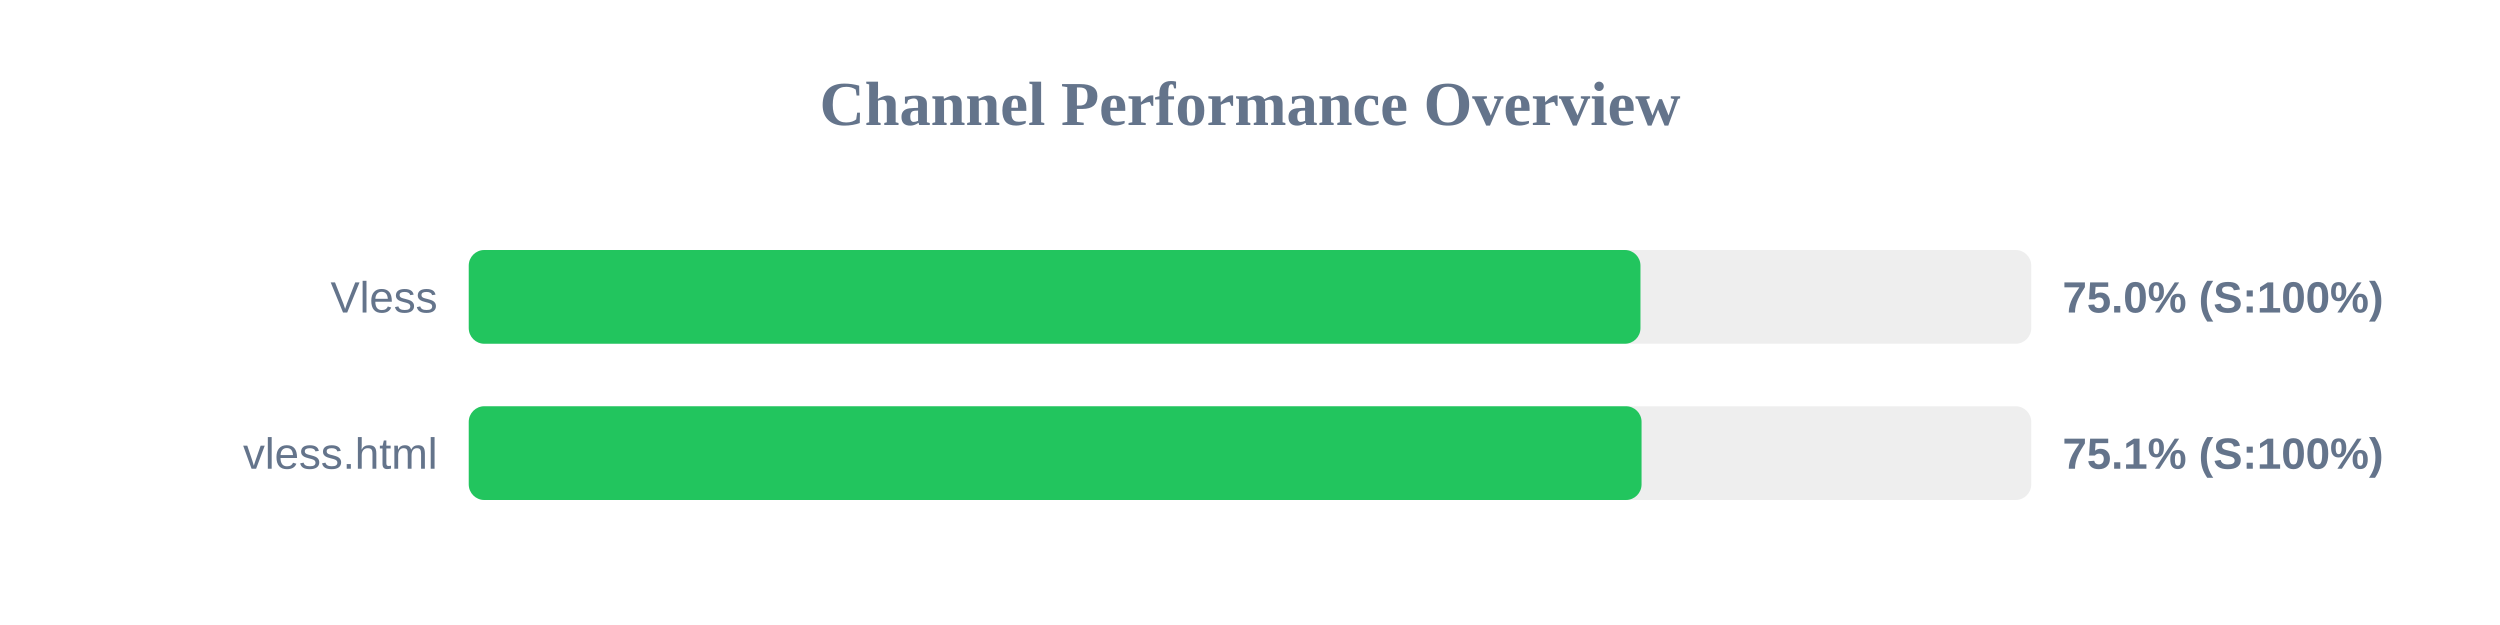
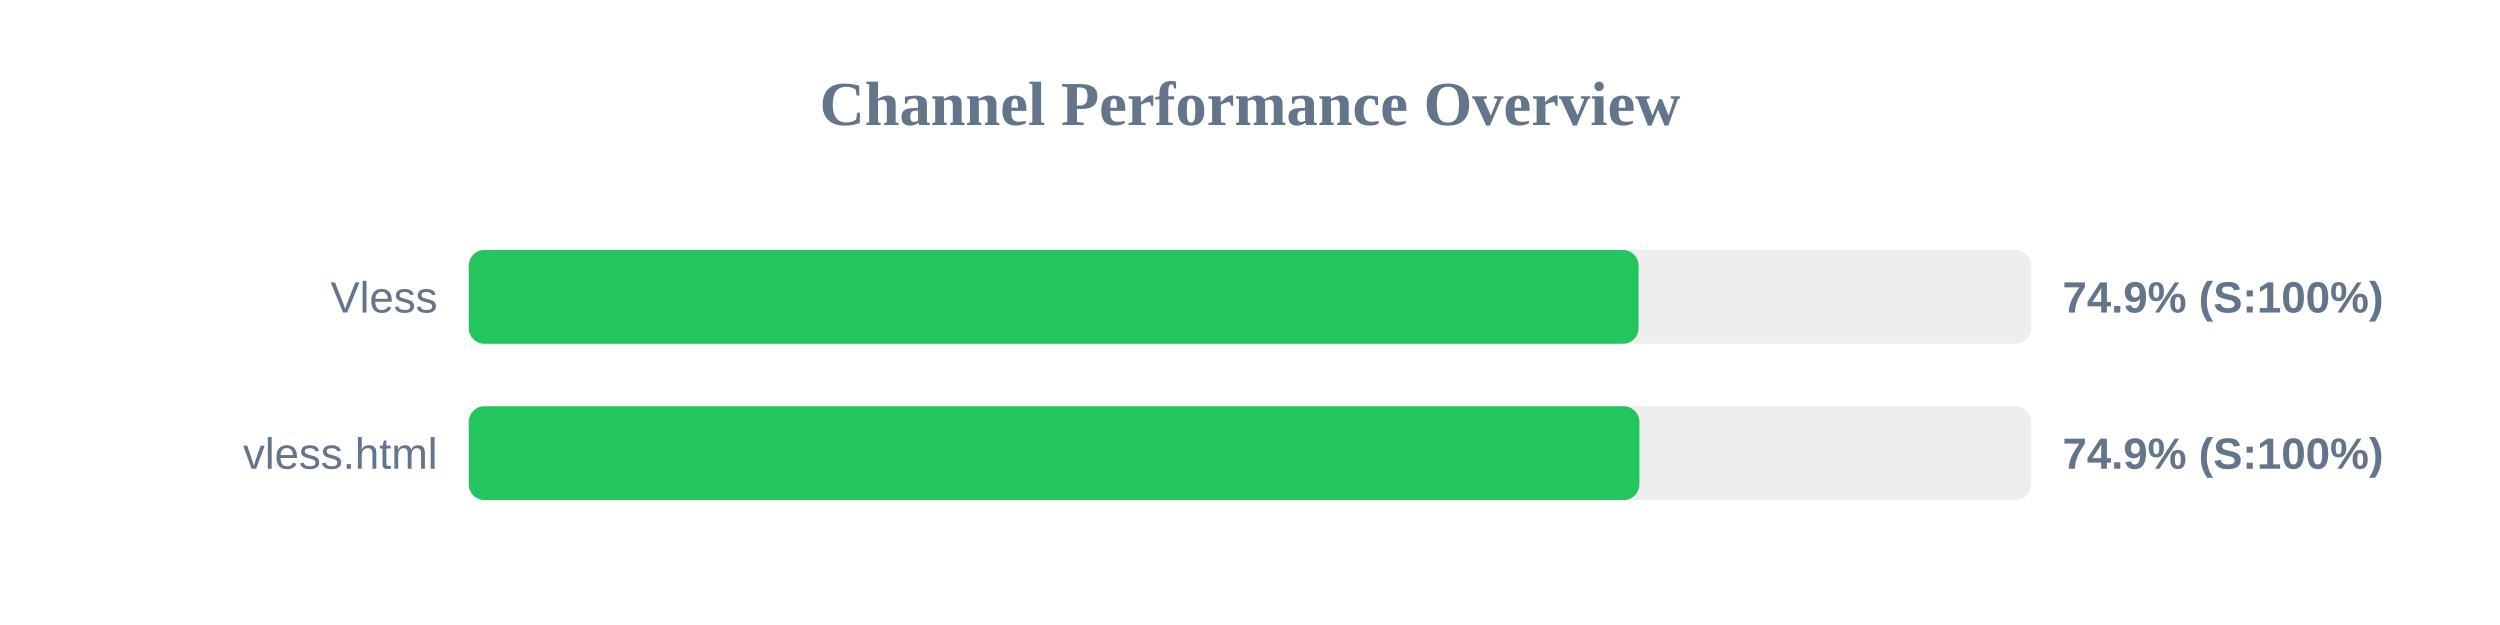
<svg xmlns="http://www.w3.org/2000/svg" width="800" height="200" version="1.1">
  <style>
        .row { font: 14px Arial; fill: #64748b; }
        .score { font: bold 14px Arial; fill: #64748b; }
    </style>
  <text x="400" y="40" text-anchor="middle" font-size="20px" font-weight="bold" fill="#64748b">Channel Performance Overview</text>
  <rect x="150" y="80" width="500" height="30" fill="#eee" rx="5" />
-   <rect x="150" y="80" width="374.95" height="30" fill="#22c55e" rx="5" />
+   <rect x="150" y="80" width="374.35" height="30" fill="#22c55e" rx="5" />
  <text x="140" y="100" text-anchor="end" class="row">Vless</text>
-   <text x="660" y="100" text-anchor="start" class="score">75.0% (S:100%)</text>
+   <text x="660" y="100" text-anchor="start" class="score">74.9% (S:100%)</text>
  <rect x="150" y="130" width="500" height="30" fill="#eee" rx="5" />
-   <rect x="150" y="130" width="375.3" height="30" fill="#22c55e" rx="5" />
+   <rect x="150" y="130" width="374.6" height="30" fill="#22c55e" rx="5" />
  <text x="140" y="150" text-anchor="end" class="row">vless.html</text>
-   <text x="660" y="150" text-anchor="start" class="score">75.1% (S:100%)</text>
+   <text x="660" y="150" text-anchor="start" class="score">74.9% (S:100%)</text>
</svg>
